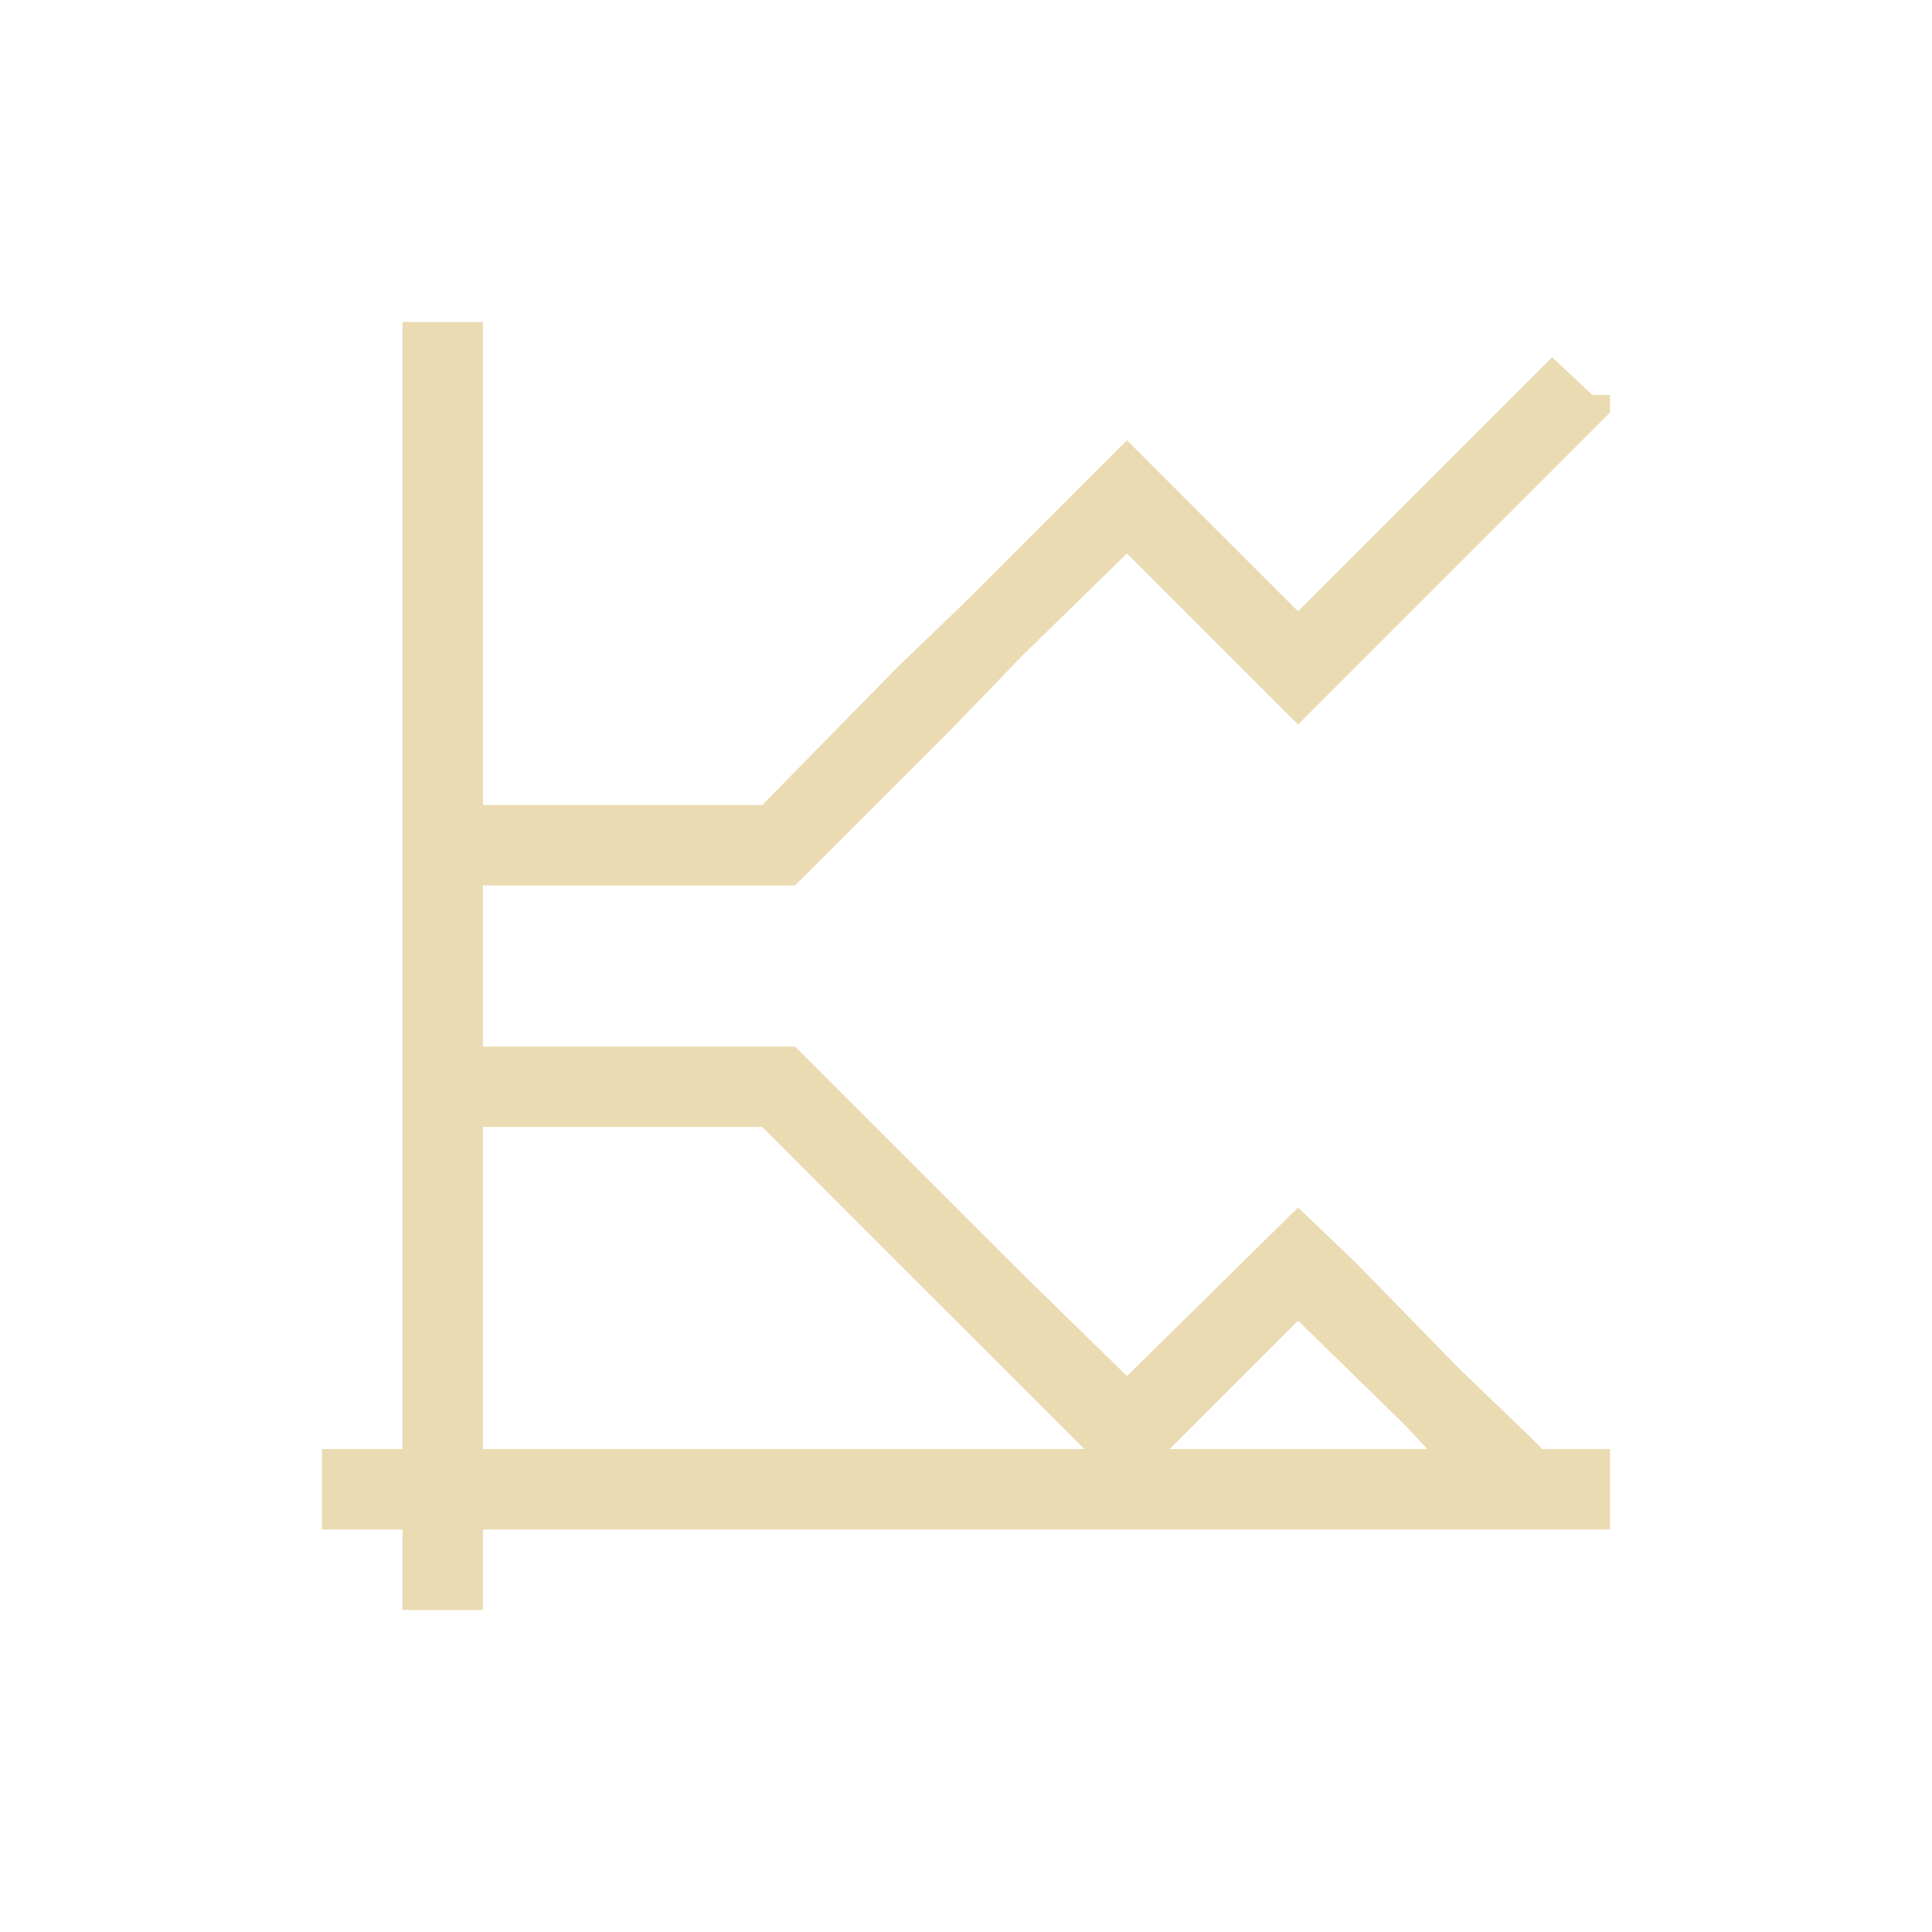
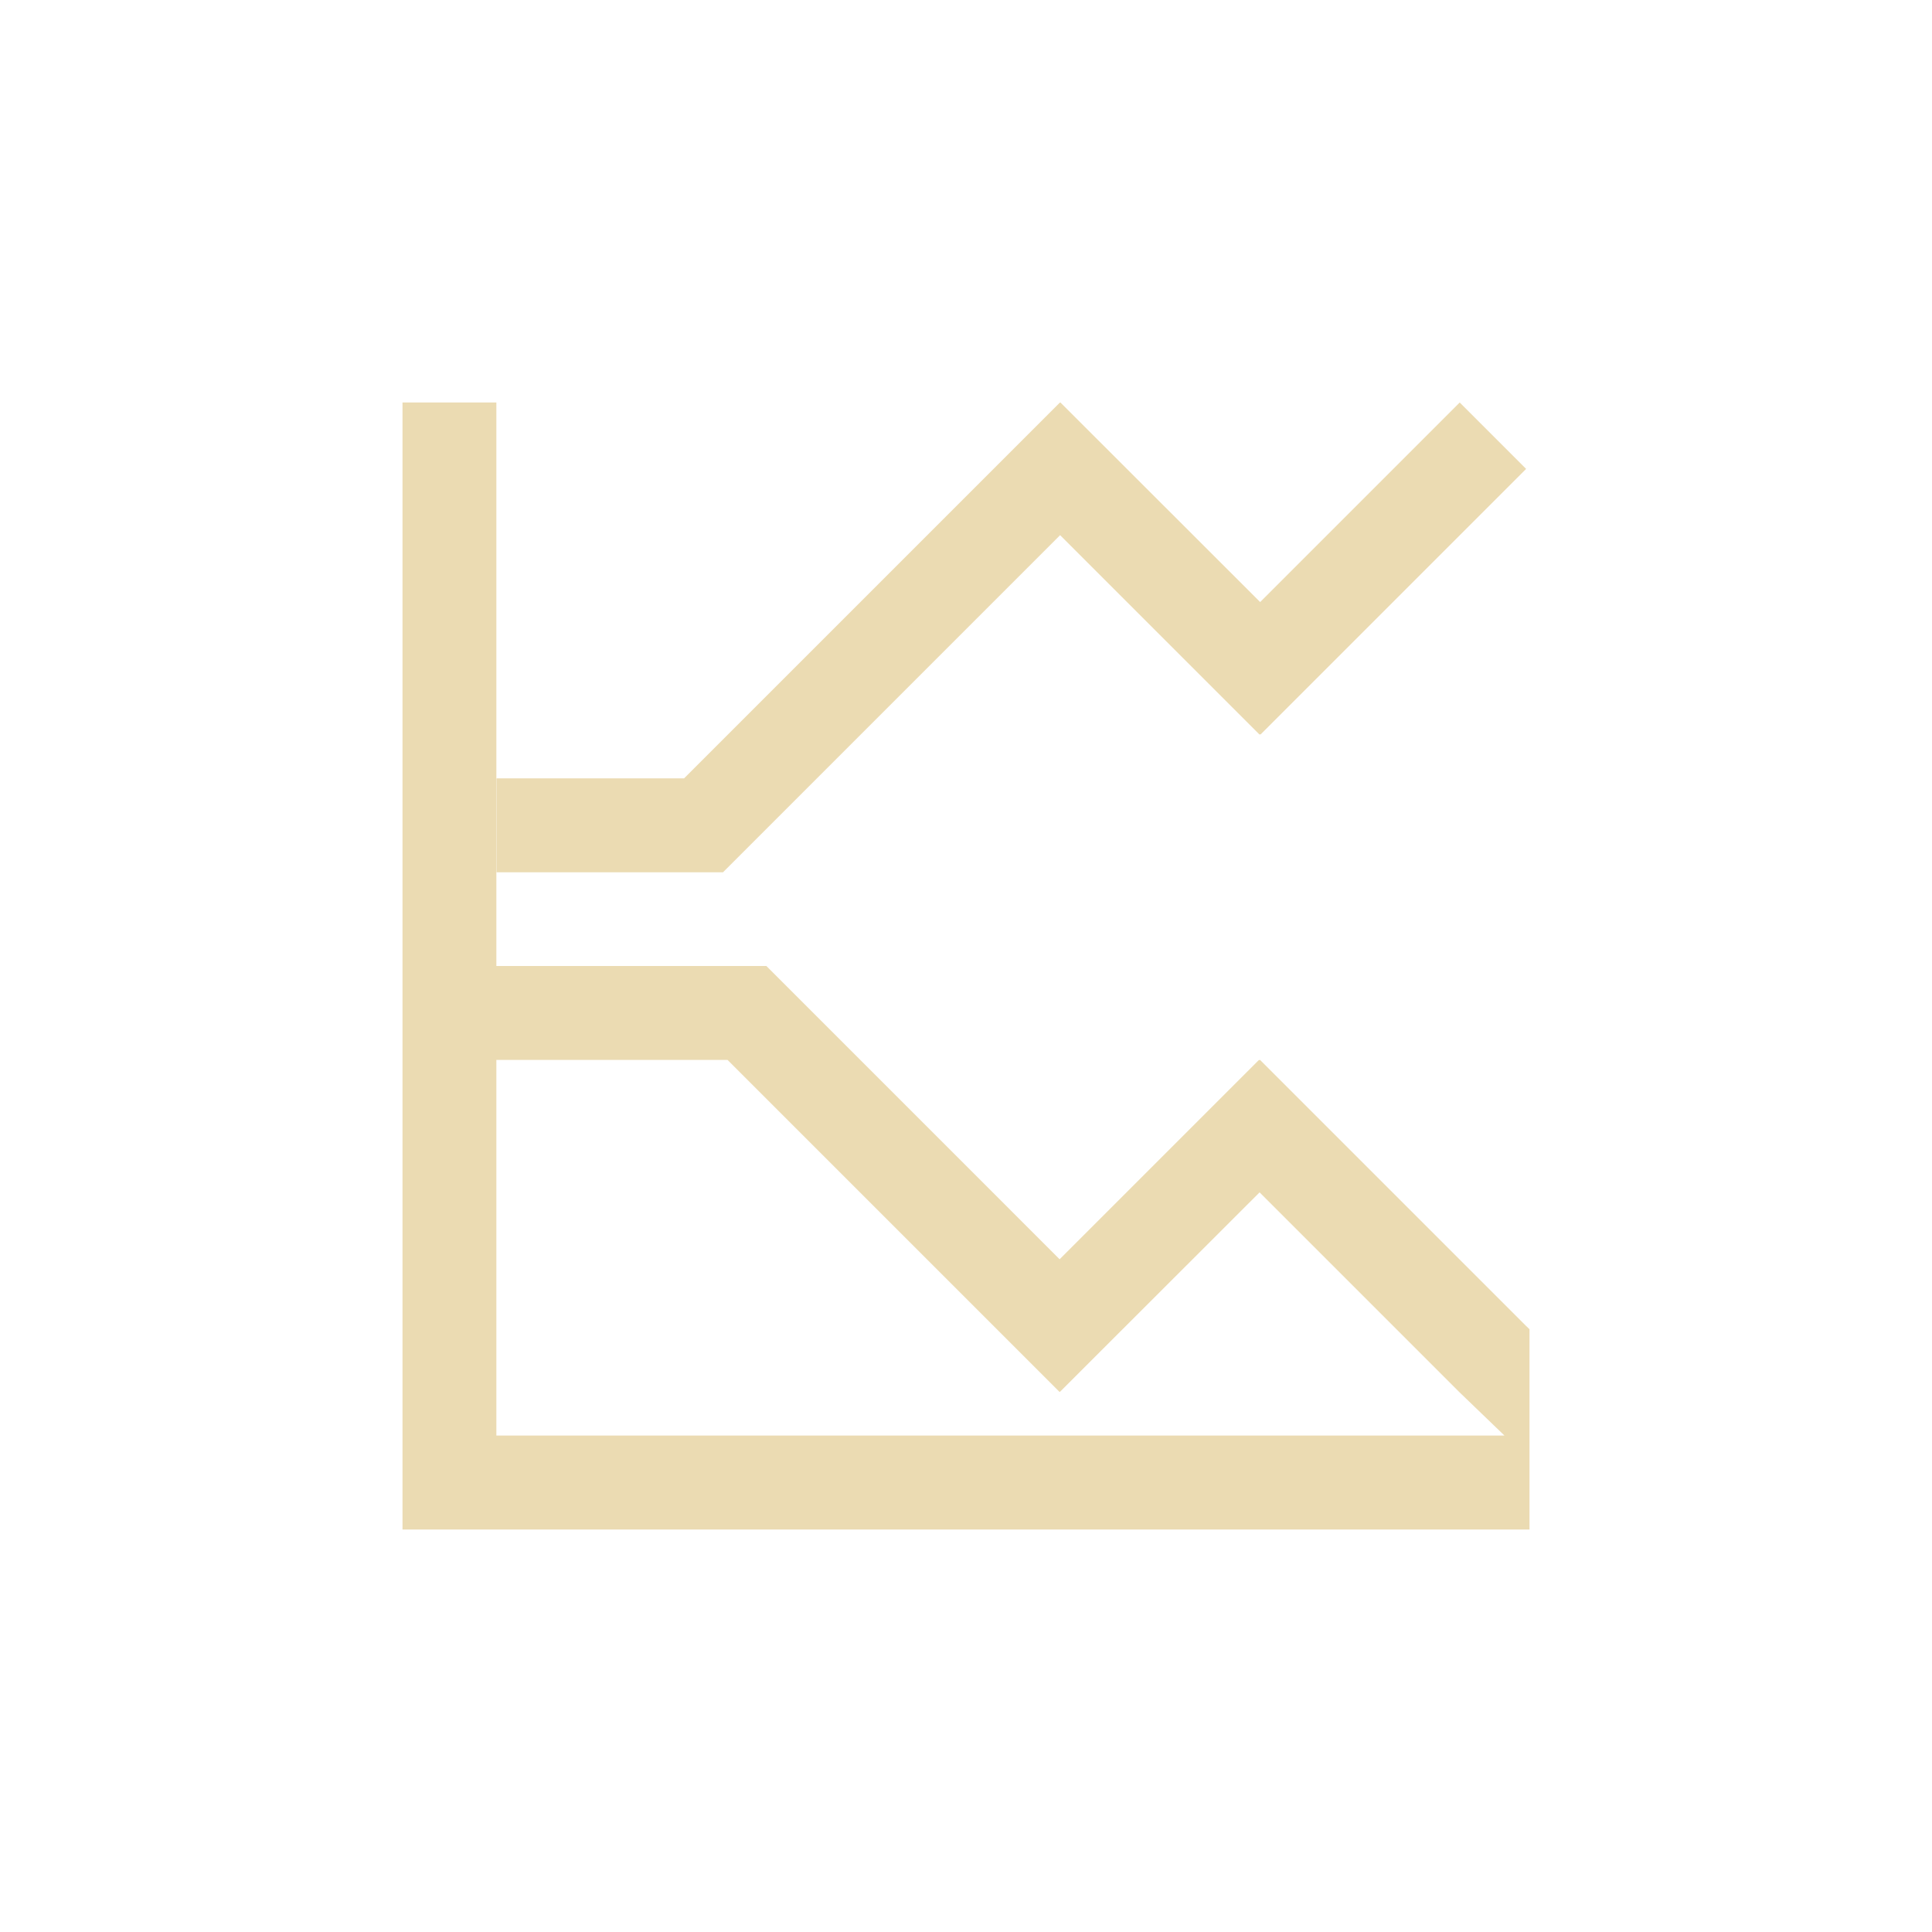
- <svg xmlns="http://www.w3.org/2000/svg" width="24" height="24" viewBox="0 0 24 24">
+ <svg xmlns="http://www.w3.org/2000/svg" width="24" height="24" version="1.1" viewBox="0 0 24 24">
  <defs>
-     <style id="current-color-scheme" type="text/css">
-    .ColorScheme-Text { color:#ebdbb2; } .ColorScheme-Highlight { color:#458588; }
-   </style>
+     <style type="text/css">.ColorScheme-Text { color:#ebdbb2; } .ColorScheme-Highlight { color:#458588; }</style>
  </defs>
-   <path style="fill:currentColor" class="ColorScheme-Text" d="M 1 0 L 1 14 L 0 14 L 0 15 L 1 15 L 1 16 L 2 16 L 2 15 L 16 15 L 16 14 L 15.156 14 L 14.969 13.812 L 14.125 13 L 12.844 11.688 L 12.125 11 L 10 13.094 L 8.688 11.812 L 7.875 11 L 5.875 9 L 2 9 L 2 7 L 5.875 7 L 7.875 5 L 8.688 4.156 L 10 2.875 L 12.125 5 L 14.125 3 L 14.969 2.156 L 16 1.125 L 16 0.906 L 15.781 0.906 L 15.281 0.438 L 14.25 1.469 L 13.438 2.281 L 12.125 3.594 L 10 1.469 L 8.469 3 L 8 3.469 L 7.156 4.281 L 5.469 6 L 2 6 L 2 0 L 1 0 z M 2 10 L 5.469 10 L 7.156 11.688 L 8 12.531 L 8.469 13 L 9.469 14 L 2 14 L 2 10 z M 12.125 12.406 L 13.438 13.688 L 13.732 14 L 10.531 14 L 12.125 12.406 z" transform="translate(4 4)" />
+   <path class="ColorScheme-Text" d="m5 5v14h14v-2.488l-0.048-0.046-3.3-3.3-0.005 0.005-0.007-0.005-2.477 2.477-3.643-3.643h-3.354v-7zm8.167 0-4.669 4.669h-2.329v1.167h2.812l4.188-4.188 2.477 2.477 0.007-0.005 0.005 0.005 3.3-3.3-0.825-0.825-2.479 2.479-2.481-2.479-0.002 0.002zm-7 8.167h2.871l4.124 4.124 0.002-0.002 0.002 0.002 2.481-2.479 2.479 2.479 0.563 0.542h-12.523v-4.667z" fill="currentColor" stroke-width="1.167" />
</svg>
